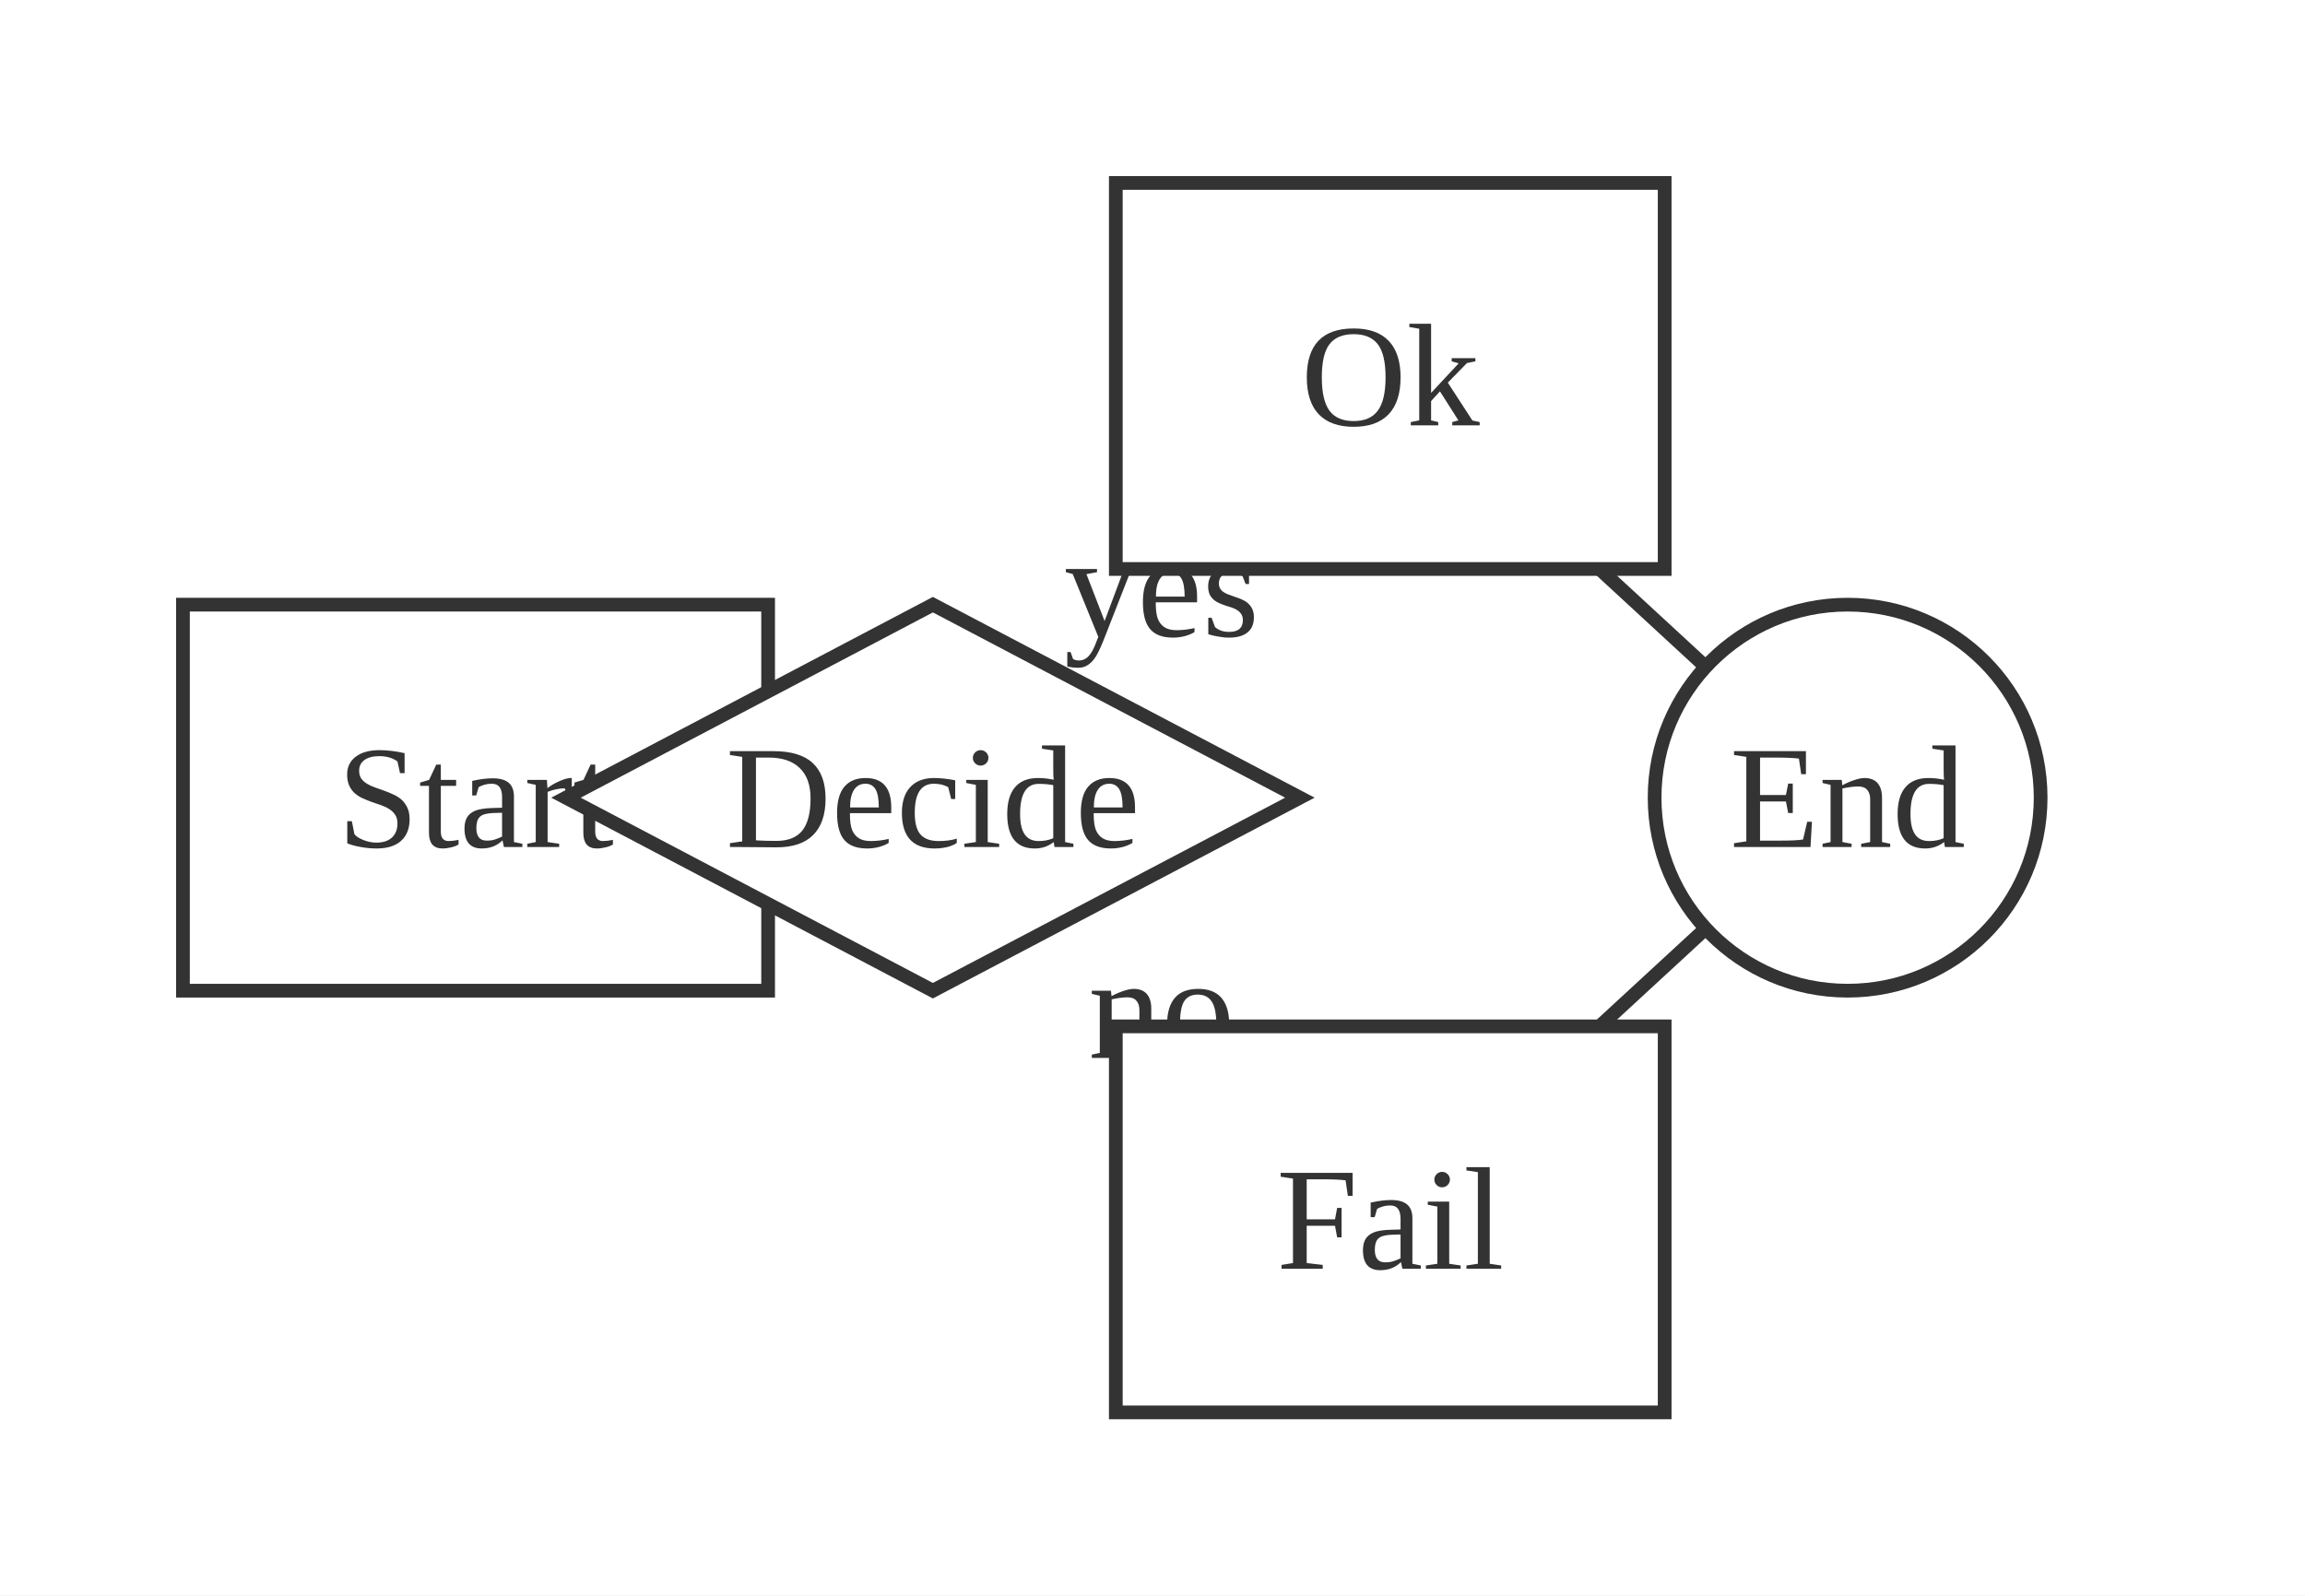
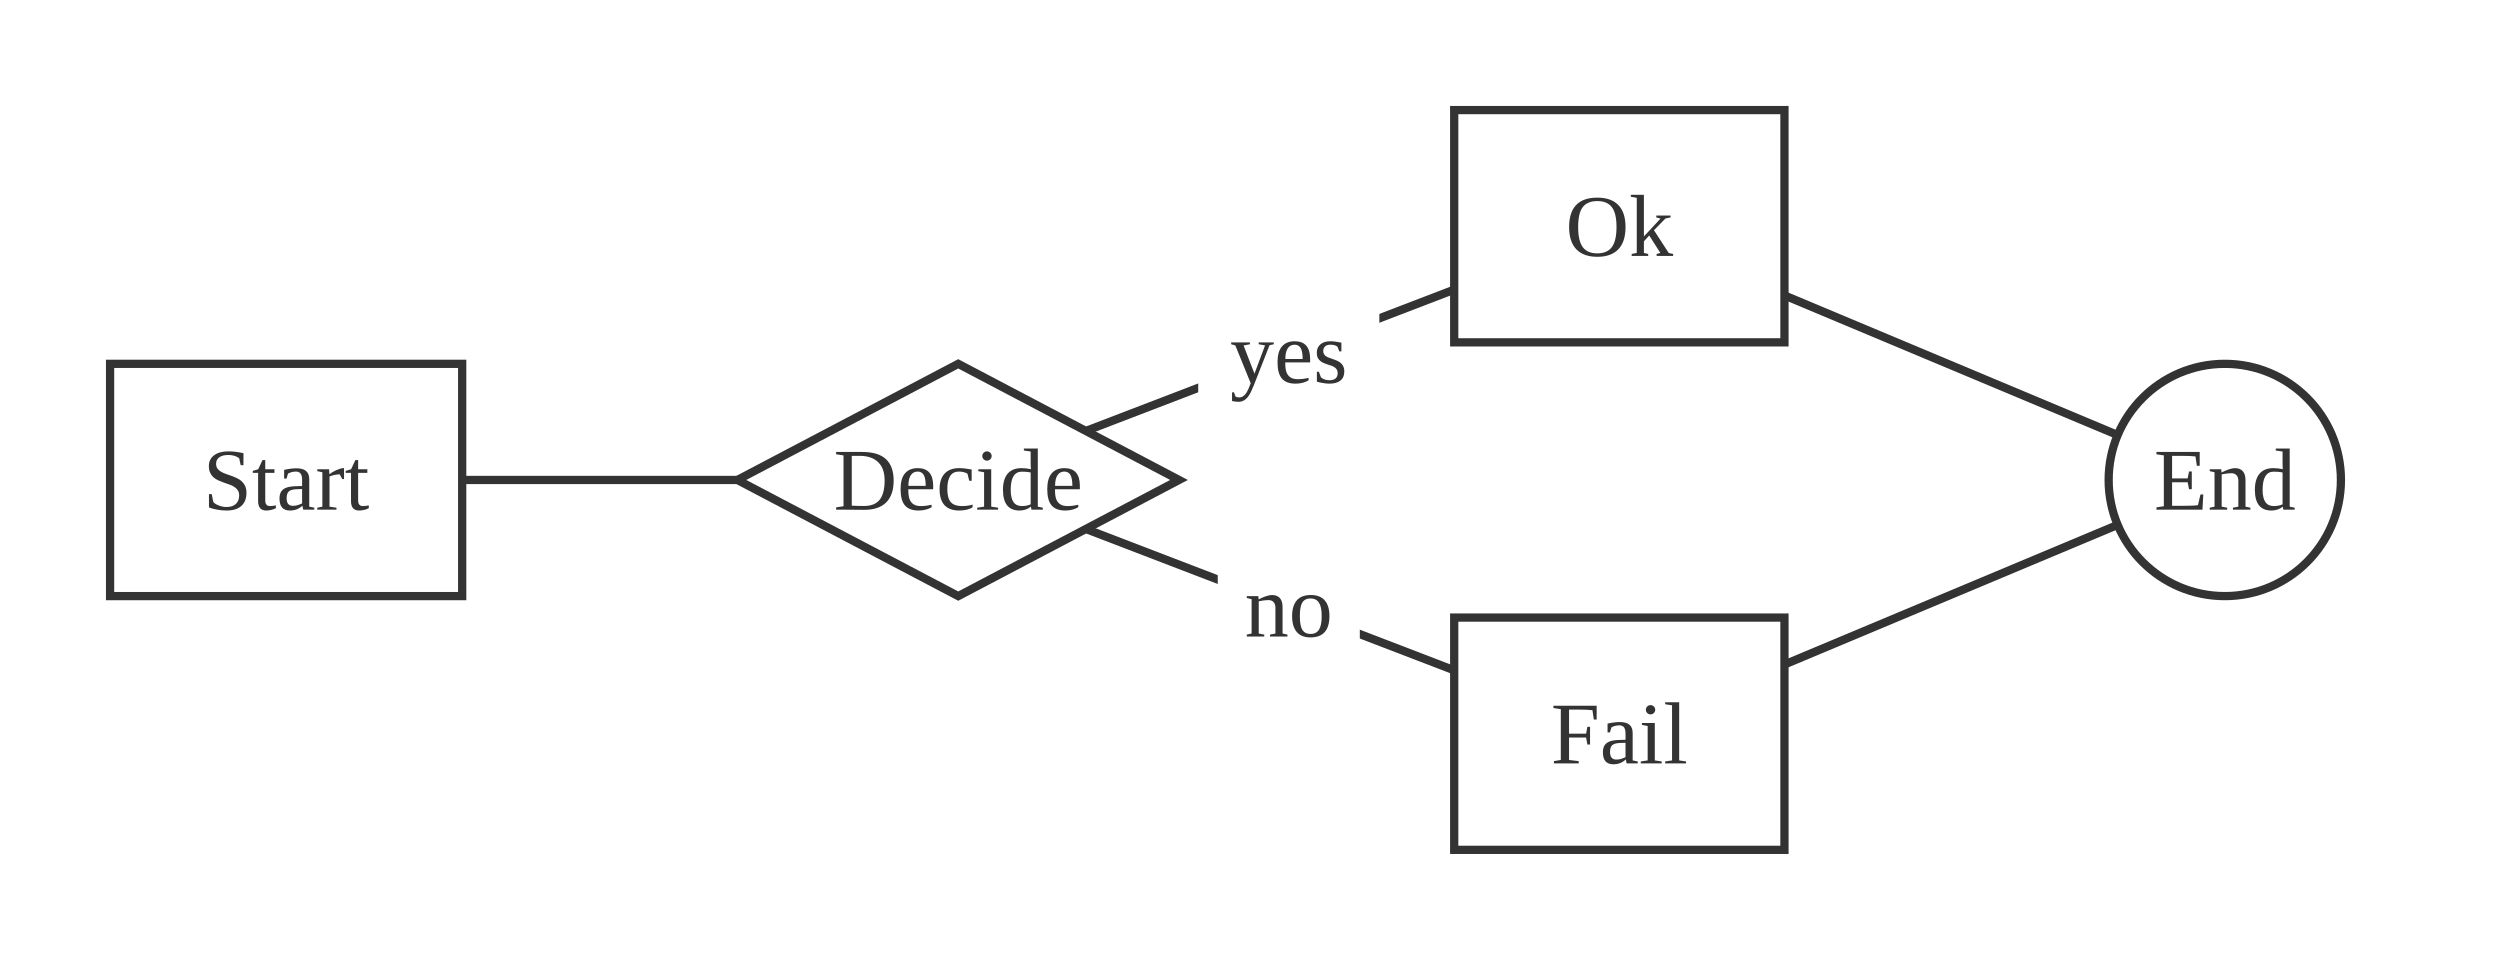
- <svg xmlns="http://www.w3.org/2000/svg" viewBox="0 0 251.98 174.40">
+ <svg xmlns="http://www.w3.org/2000/svg" viewBox="0 0 454.20 174.40">
  <defs>
    <marker id="arrow-arrow-solid" viewBox="0 0 10 10" refX="9.00" refY="5.00" markerWidth="8.00" markerHeight="8.00" orient="auto">
      <polygon points="0,0 10,5 0,10" style="fill:#333" />
    </marker>
  </defs>
-   <rect x="0.00" y="0.00" width="251.98" height="174.40" style="fill:#fff;stroke:none" />
-   <line x1="51.98" y1="87.20" x2="101.98" y2="87.20" style="stroke:#333;stroke-width:1.50;fill:none;" marker-end="url(#arrow-arrow-solid)" />
-   <line x1="101.98" y1="87.20" x2="151.98" y2="41.10" style="stroke:#333;stroke-width:1.50;fill:none;" marker-end="url(#arrow-arrow-solid)" />
-   <rect x="110.53" y="50.90" width="32.91" height="26.50" style="fill:white;stroke:none" />
-   <text x="126.98" y="64.15" text-anchor="middle" dominant-baseline="central" font-size="16.00" style="fill:#333;font-size:16.00px">yes</text>
-   <line x1="101.98" y1="87.20" x2="151.98" y2="133.30" style="stroke:#333;stroke-width:1.50;fill:none;" marker-end="url(#arrow-arrow-solid)" />
-   <rect x="114.08" y="97.00" width="25.81" height="26.50" style="fill:white;stroke:none" />
-   <text x="126.98" y="110.25" text-anchor="middle" dominant-baseline="central" font-size="16.00" style="fill:#333;font-size:16.00px">no</text>
-   <line x1="151.98" y1="41.10" x2="201.98" y2="87.20" style="stroke:#333;stroke-width:1.50;fill:none;" marker-end="url(#arrow-arrow-solid)" />
-   <line x1="151.98" y1="133.30" x2="201.98" y2="87.20" style="stroke:#333;stroke-width:1.50;fill:none;" marker-end="url(#arrow-arrow-solid)" />
+   <rect x="0.00" y="0.00" width="454.20" height="174.40" style="fill:#fff;stroke:none" />
+   <line x1="51.98" y1="87.20" x2="174.09" y2="87.20" style="stroke:#333;stroke-width:1.50;fill:none;" marker-end="url(#arrow-arrow-solid)" />
+   <line x1="174.09" y1="87.20" x2="294.20" y2="41.10" style="stroke:#333;stroke-width:1.50;fill:none;" marker-end="url(#arrow-arrow-solid)" />
+   <rect x="217.69" y="50.90" width="32.91" height="26.50" style="fill:white;stroke:none" />
+   <text x="234.14" y="64.15" text-anchor="middle" dominant-baseline="central" font-size="16.00" style="fill:#333;font-size:16.00px">yes</text>
+   <line x1="174.09" y1="87.20" x2="294.20" y2="133.30" style="stroke:#333;stroke-width:1.50;fill:none;" marker-end="url(#arrow-arrow-solid)" />
+   <rect x="221.24" y="97.00" width="25.81" height="26.50" style="fill:white;stroke:none" />
+   <text x="234.14" y="110.25" text-anchor="middle" dominant-baseline="central" font-size="16.00" style="fill:#333;font-size:16.00px">no</text>
+   <line x1="294.20" y1="41.10" x2="404.20" y2="87.20" style="stroke:#333;stroke-width:1.50;fill:none;" marker-end="url(#arrow-arrow-solid)" />
+   <line x1="294.20" y1="133.30" x2="404.20" y2="87.20" style="stroke:#333;stroke-width:1.50;fill:none;" marker-end="url(#arrow-arrow-solid)" />
  <rect x="20.00" y="66.10" width="63.97" height="42.20" style="fill:#fff;stroke:#333;stroke-width:1.50" />
  <text x="51.98" y="87.20" text-anchor="middle" dominant-baseline="central" font-size="16.00" style="fill:#333;font-size:16.00px">Start</text>
-   <polygon points="101.98,66.10 142.10,87.20 101.98,108.30 61.87,87.20" style="fill:#fff;stroke:#333;stroke-width:1.50" />
-   <text x="101.98" y="87.20" text-anchor="middle" dominant-baseline="central" font-size="16.00" style="fill:#333;font-size:16.00px">Decide</text>
-   <rect x="121.98" y="20.00" width="60.00" height="42.20" style="fill:#fff;stroke:#333;stroke-width:1.50" />
-   <text x="151.98" y="41.10" text-anchor="middle" dominant-baseline="central" font-size="16.00" style="fill:#333;font-size:16.00px">Ok</text>
-   <rect x="121.98" y="112.20" width="60.00" height="42.20" style="fill:#fff;stroke:#333;stroke-width:1.50" />
-   <text x="151.98" y="133.30" text-anchor="middle" dominant-baseline="central" font-size="16.00" style="fill:#333;font-size:16.00px">Fail</text>
-   <circle cx="201.98" cy="87.20" r="21.10" style="fill:#fff;stroke:#333;stroke-width:1.50" />
-   <text x="201.98" y="87.20" text-anchor="middle" dominant-baseline="central" font-size="16.00" style="fill:#333;font-size:16.00px">End</text>
+   <polygon points="174.09,66.10 214.20,87.20 174.09,108.30 133.97,87.20" style="fill:#fff;stroke:#333;stroke-width:1.50" />
+   <text x="174.09" y="87.20" text-anchor="middle" dominant-baseline="central" font-size="16.00" style="fill:#333;font-size:16.00px">Decide</text>
+   <rect x="264.20" y="20.00" width="60.00" height="42.20" style="fill:#fff;stroke:#333;stroke-width:1.50" />
+   <text x="294.20" y="41.10" text-anchor="middle" dominant-baseline="central" font-size="16.00" style="fill:#333;font-size:16.00px">Ok</text>
+   <rect x="264.20" y="112.20" width="60.00" height="42.20" style="fill:#fff;stroke:#333;stroke-width:1.50" />
+   <text x="294.20" y="133.30" text-anchor="middle" dominant-baseline="central" font-size="16.00" style="fill:#333;font-size:16.00px">Fail</text>
+   <circle cx="404.20" cy="87.20" r="21.10" style="fill:#fff;stroke:#333;stroke-width:1.50" />
+   <text x="404.20" y="87.20" text-anchor="middle" dominant-baseline="central" font-size="16.00" style="fill:#333;font-size:16.00px">End</text>
</svg>
